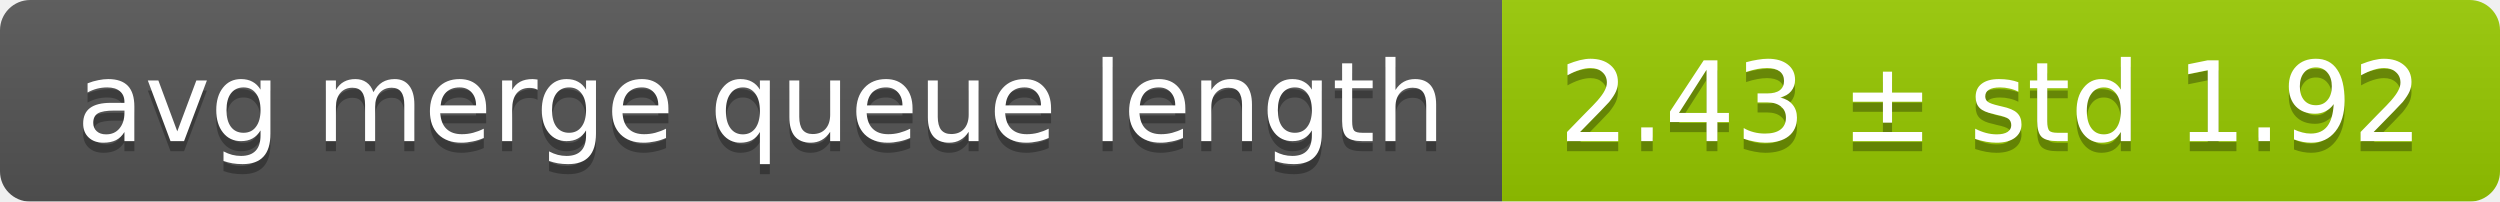
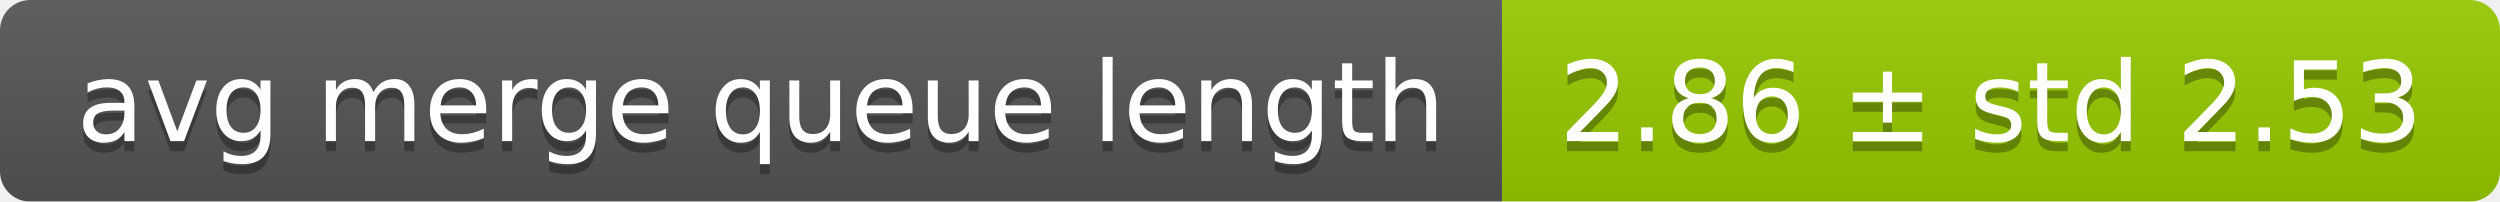
<svg xmlns="http://www.w3.org/2000/svg" width="248" height="20">
  <linearGradient id="smooth" x2="0" y2="100%">
    <stop offset="0" stop-color="#bbb" stop-opacity=".1" />
    <stop offset="1" stop-opacity=".1" />
  </linearGradient>
  <mask id="round">
    <rect width="248" height="20" rx="3" fill="#fff" />
  </mask>
  <g mask="url(#round)">
    <rect width="149" height="20" fill="#555" />
    <rect x="149" width="99" height="20" fill="#97ca00" />
    <rect width="248" height="20" fill="url(#smooth)" />
  </g>
  <g fill="#fff" text-anchor="middle" font-family="DejaVu Sans,Verdana,Geneva,sans-serif" font-size="11">
    <text x="75.5" y="15" fill="#010101" fill-opacity=".3">avg merge queue length</text>
    <text x="75.5" y="14">avg merge queue length</text>
-     <text x="197.5" y="15" fill="#010101" fill-opacity=".3">2.43 ± std 1.92</text>
-     <text x="197.5" y="14">2.43 ± std 1.92</text>
+     <text x="197.5" y="15" fill="#010101" fill-opacity=".3">2.86 ± std 2.53</text>
+     <text x="197.5" y="14">2.86 ± std 2.53</text>
  </g>
</svg>
